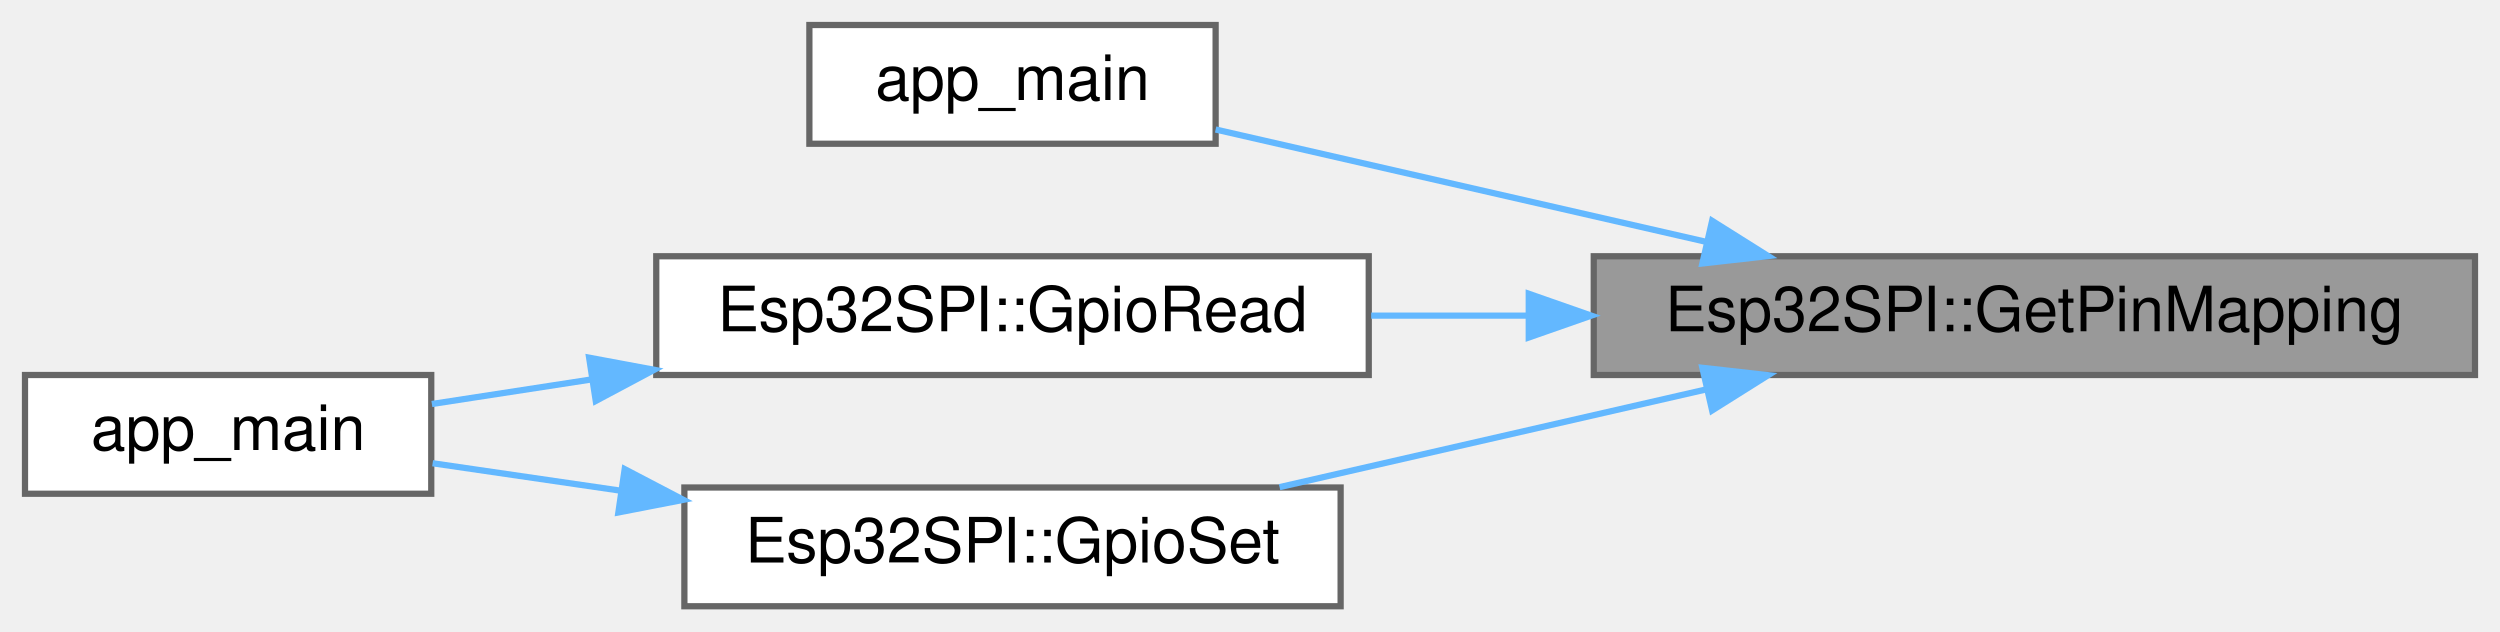
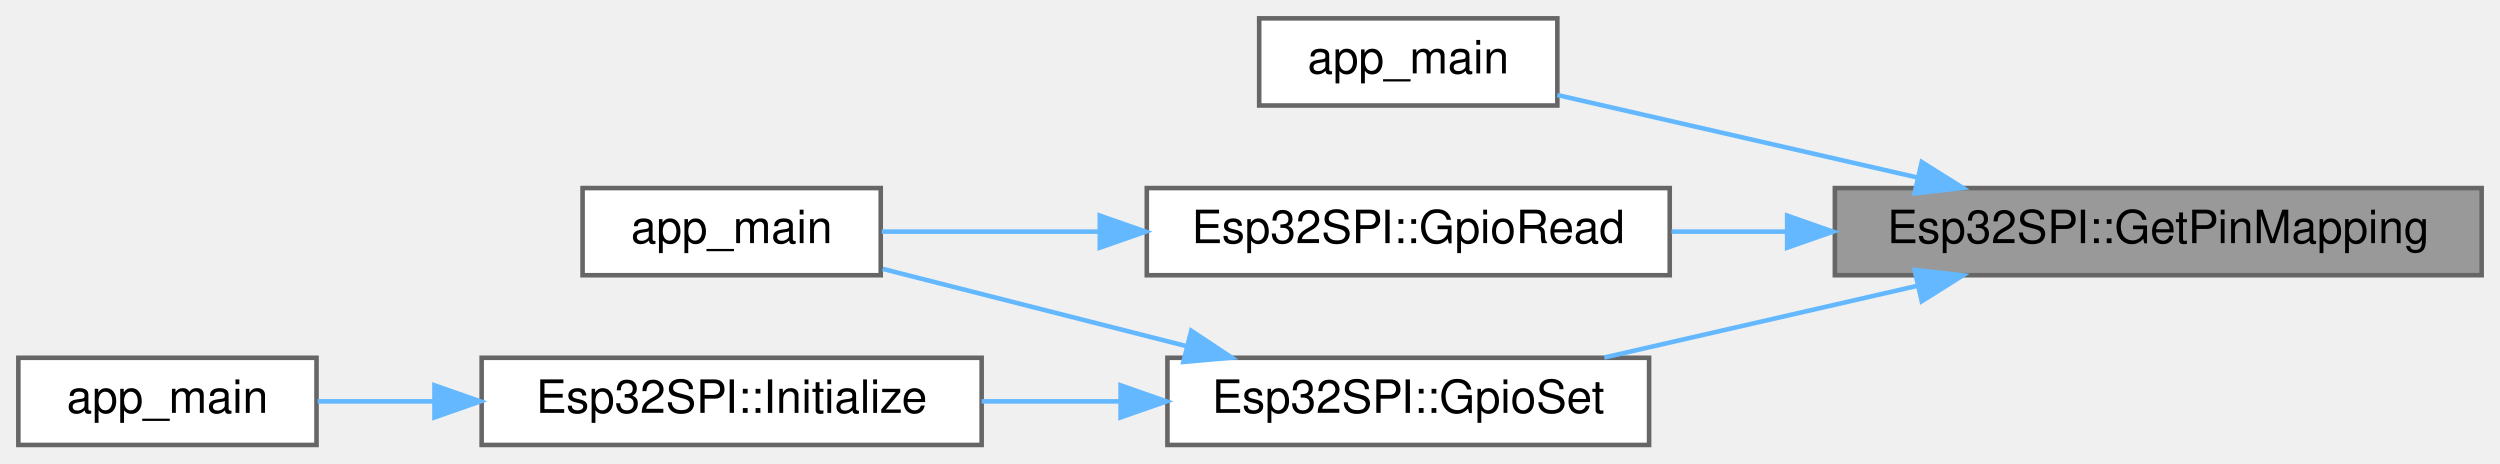
- <svg xmlns="http://www.w3.org/2000/svg" xmlns:xlink="http://www.w3.org/1999/xlink" width="400pt" height="101pt" viewBox="0.00 0.00 400.00 101.00">
+ <svg xmlns="http://www.w3.org/2000/svg" xmlns:xlink="http://www.w3.org/1999/xlink" width="545pt" height="101pt" viewBox="0.00 0.00 545.00 101.00">
  <g id="graph0" class="graph" transform="scale(1 1) rotate(0) translate(4 97)">
    <g id="Node000001" class="node">
      <g id="a_Node000001">
        <a xlink:title="Get pin mapping for a TMC5160 control pin.">
-           <polygon fill="#999999" stroke="#666666" points="392,-56 251,-56 251,-37 392,-37 392,-56" />
-           <text text-anchor="middle" x="321.5" y="-44" font-family="Helvetica,sans-Serif" font-size="10.00">Esp32SPI::GetPinMapping</text>
+           <polygon fill="#999999" stroke="#666666" points="537,-56 396,-56 396,-37 537,-37 537,-56" />
+           <text text-anchor="middle" x="466.5" y="-44" font-family="Helvetica,sans-Serif" font-size="10.00">Esp32SPI::GetPinMapping</text>
        </a>
      </g>
    </g>
    <g id="Node000002" class="node">
      <g id="a_Node000002">
        <a xlink:href="pin__config__struct__example_8cpp.html#abce06be17fc37d675118a678a8100a36" target="_top" xlink:title=" ">
-           <polygon fill="white" stroke="#666666" points="190.5,-93 125.5,-93 125.5,-74 190.5,-74 190.5,-93" />
-           <text text-anchor="middle" x="158" y="-81" font-family="Helvetica,sans-Serif" font-size="10.00">app_main</text>
+           <polygon fill="white" stroke="#666666" points="335.5,-93 270.5,-93 270.5,-74 335.5,-74 335.5,-93" />
+           <text text-anchor="middle" x="303" y="-81" font-family="Helvetica,sans-Serif" font-size="10.00">app_main</text>
        </a>
      </g>
    </g>
    <g id="edge1_Node000001_Node000002" class="edge">
      <g id="a_edge1_Node000001_Node000002">
        <a xlink:title=" ">
-           <path fill="none" stroke="#63b8ff" d="M268.92,-58.32C243.14,-64.22 212.78,-71.18 190.5,-76.28" />
-           <polygon fill="#63b8ff" stroke="#63b8ff" points="269.94,-61.67 278.91,-56.03 268.38,-54.85 269.94,-61.67" />
+           <path fill="none" stroke="#63b8ff" d="M413.92,-58.32C388.14,-64.22 357.78,-71.18 335.5,-76.28" />
+           <polygon fill="#63b8ff" stroke="#63b8ff" points="414.94,-61.67 423.91,-56.03 413.38,-54.85 414.94,-61.67" />
        </a>
      </g>
    </g>
    <g id="Node000003" class="node">
      <g id="a_Node000003">
        <a xlink:href="classEsp32SPI.html#acfee848bde351b677ecbc4d69d6381f1" target="_top" xlink:title="Read GPIO pin state.">
-           <polygon fill="white" stroke="#666666" points="215,-56 101,-56 101,-37 215,-37 215,-56" />
-           <text text-anchor="middle" x="158" y="-44" font-family="Helvetica,sans-Serif" font-size="10.00">Esp32SPI::GpioRead</text>
+           <polygon fill="white" stroke="#666666" points="360,-56 246,-56 246,-37 360,-37 360,-56" />
+           <text text-anchor="middle" x="303" y="-44" font-family="Helvetica,sans-Serif" font-size="10.00">Esp32SPI::GpioRead</text>
        </a>
      </g>
    </g>
    <g id="edge2_Node000001_Node000003" class="edge">
      <g id="a_edge2_Node000001_Node000003">
        <a xlink:title=" ">
-           <path fill="none" stroke="#63b8ff" d="M240.35,-46.5C231.92,-46.5 223.48,-46.5 215.39,-46.5" />
-           <polygon fill="#63b8ff" stroke="#63b8ff" points="240.6,-50 250.6,-46.5 240.6,-43 240.6,-50" />
+           <path fill="none" stroke="#63b8ff" d="M385.35,-46.5C376.92,-46.5 368.48,-46.5 360.39,-46.5" />
+           <polygon fill="#63b8ff" stroke="#63b8ff" points="385.6,-50 395.6,-46.5 385.6,-43 385.6,-50" />
        </a>
      </g>
    </g>
    <g id="Node000005" class="node">
      <g id="a_Node000005">
        <a xlink:href="classEsp32SPI.html#a31c4d53a51a04f8b7d8fab4f5cfca4ca" target="_top" xlink:title="Set GPIO pin state.">
-           <polygon fill="white" stroke="#666666" points="210.5,-19 105.5,-19 105.5,0 210.5,0 210.5,-19" />
-           <text text-anchor="middle" x="158" y="-7" font-family="Helvetica,sans-Serif" font-size="10.00">Esp32SPI::GpioSet</text>
+           <polygon fill="white" stroke="#666666" points="355.5,-19 250.5,-19 250.5,0 355.5,0 355.5,-19" />
+           <text text-anchor="middle" x="303" y="-7" font-family="Helvetica,sans-Serif" font-size="10.00">Esp32SPI::GpioSet</text>
        </a>
      </g>
    </g>
    <g id="edge4_Node000001_Node000005" class="edge">
      <g id="a_edge4_Node000001_Node000005">
        <a xlink:title=" ">
-           <path fill="none" stroke="#63b8ff" d="M269.05,-34.71C247,-29.66 221.58,-23.84 200.73,-19.06" />
-           <polygon fill="#63b8ff" stroke="#63b8ff" points="268.38,-38.15 278.91,-36.97 269.94,-31.33 268.38,-38.15" />
+           <path fill="none" stroke="#63b8ff" d="M414.05,-34.71C392,-29.66 366.58,-23.84 345.73,-19.06" />
+           <polygon fill="#63b8ff" stroke="#63b8ff" points="413.38,-38.15 423.91,-36.97 414.94,-31.33 413.38,-38.15" />
        </a>
      </g>
    </g>
    <g id="Node000004" class="node">
      <g id="a_Node000004">
        <a xlink:href="gpio__pin__config__example_8cpp.html#abce06be17fc37d675118a678a8100a36" target="_top" xlink:title=" ">
-           <polygon fill="white" stroke="#666666" points="65,-37 0,-37 0,-18 65,-18 65,-37" />
-           <text text-anchor="middle" x="32.5" y="-25" font-family="Helvetica,sans-Serif" font-size="10.00">app_main</text>
+           <polygon fill="white" stroke="#666666" points="188,-56 123,-56 123,-37 188,-37 188,-56" />
+           <text text-anchor="middle" x="155.5" y="-44" font-family="Helvetica,sans-Serif" font-size="10.00">app_main</text>
        </a>
      </g>
    </g>
    <g id="edge3_Node000003_Node000004" class="edge">
      <g id="a_edge3_Node000003_Node000004">
        <a xlink:title=" ">
-           <path fill="none" stroke="#63b8ff" d="M90.63,-36.29C81.74,-34.92 72.99,-33.58 65.1,-32.36" />
-           <polygon fill="#63b8ff" stroke="#63b8ff" points="90.26,-39.77 100.67,-37.83 91.32,-32.85 90.26,-39.77" />
+           <path fill="none" stroke="#63b8ff" d="M235.57,-46.5C219.08,-46.5 202.16,-46.5 188.22,-46.5" />
+           <polygon fill="#63b8ff" stroke="#63b8ff" points="235.75,-50 245.75,-46.5 235.75,-43 235.75,-50" />
        </a>
      </g>
    </g>
    <g id="edge5_Node000005_Node000004" class="edge">
      <g id="a_edge5_Node000005_Node000004">
        <a xlink:title=" ">
-           <path fill="none" stroke="#63b8ff" d="M95.37,-18.48C84.92,-20 74.48,-21.53 65.22,-22.88" />
-           <polygon fill="#63b8ff" stroke="#63b8ff" points="95.95,-21.94 105.34,-17.03 94.94,-15.01 95.95,-21.94" />
+           <path fill="none" stroke="#63b8ff" d="M254.82,-21.5C233.09,-27.02 207.88,-33.44 188.42,-38.38" />
+           <polygon fill="#63b8ff" stroke="#63b8ff" points="255.7,-24.89 264.53,-19.03 253.98,-18.1 255.7,-24.89" />
+         </a>
+       </g>
+     </g>
+     <g id="Node000006" class="node">
+       <g id="a_Node000006">
+         <a xlink:href="classEsp32SPI.html#a87a448d5847f2fbe665871517a27cf44" target="_top" xlink:title="Initialize the SPI interface.">
+           <polygon fill="white" stroke="#666666" points="210,-19 101,-19 101,0 210,0 210,-19" />
+           <text text-anchor="middle" x="155.5" y="-7" font-family="Helvetica,sans-Serif" font-size="10.00">Esp32SPI::Initialize</text>
+         </a>
+       </g>
+     </g>
+     <g id="edge6_Node000005_Node000006" class="edge">
+       <g id="a_edge6_Node000005_Node000006">
+         <a xlink:title=" ">
+           <path fill="none" stroke="#63b8ff" d="M240.02,-9.5C230.03,-9.5 219.77,-9.5 210.01,-9.5" />
+           <polygon fill="#63b8ff" stroke="#63b8ff" points="240.29,-13 250.29,-9.5 240.29,-6 240.29,-13" />
+         </a>
+       </g>
+     </g>
+     <g id="Node000007" class="node">
+       <g id="a_Node000007">
+         <a xlink:href="bounds__finding__sinuous__motion_8cpp.html#abce06be17fc37d675118a678a8100a36" target="_top" xlink:title=" ">
+           <polygon fill="white" stroke="#666666" points="65,-19 0,-19 0,0 65,0 65,-19" />
+           <text text-anchor="middle" x="32.5" y="-7" font-family="Helvetica,sans-Serif" font-size="10.00">app_main</text>
+         </a>
+       </g>
+     </g>
+     <g id="edge7_Node000006_Node000007" class="edge">
+       <g id="a_edge7_Node000006_Node000007">
+         <a xlink:title=" ">
+           <path fill="none" stroke="#63b8ff" d="M90.46,-9.5C81.71,-9.5 73.06,-9.5 65.25,-9.5" />
+           <polygon fill="#63b8ff" stroke="#63b8ff" points="90.72,-13 100.72,-9.5 90.72,-6 90.72,-13" />
        </a>
      </g>
    </g>
  </g>
</svg>
